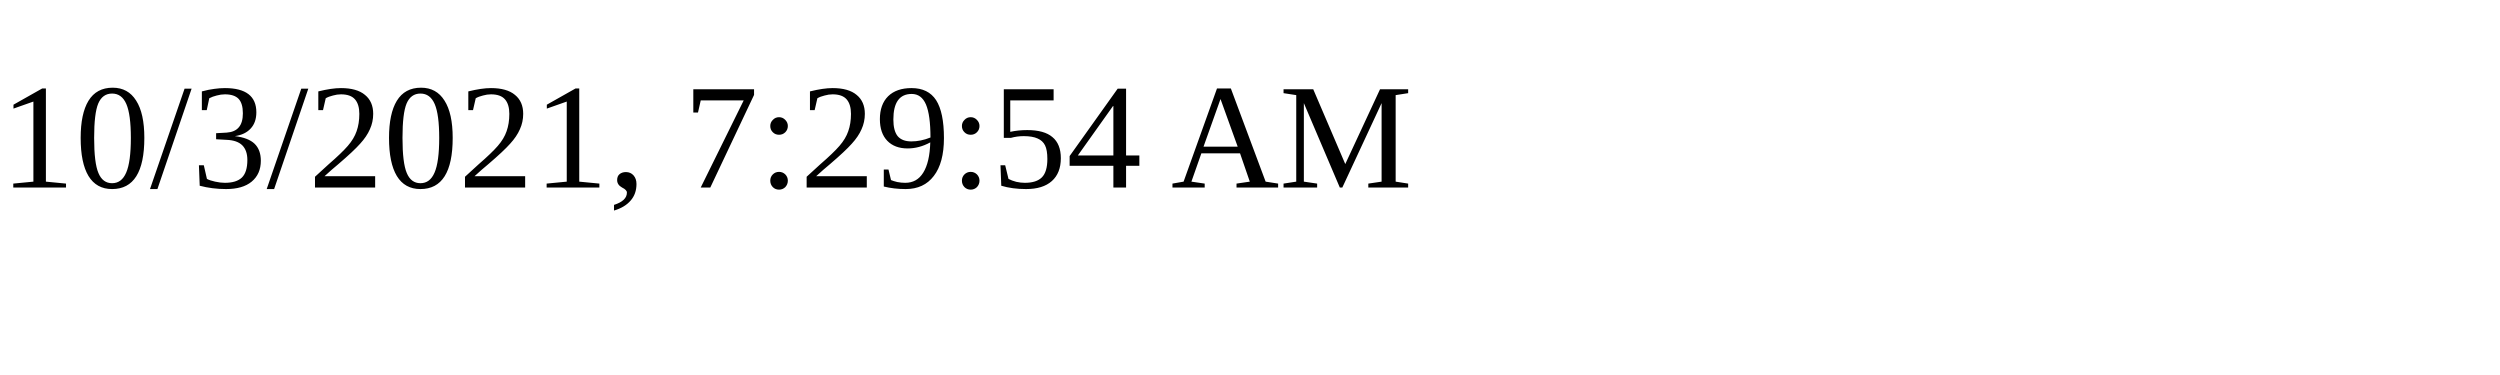
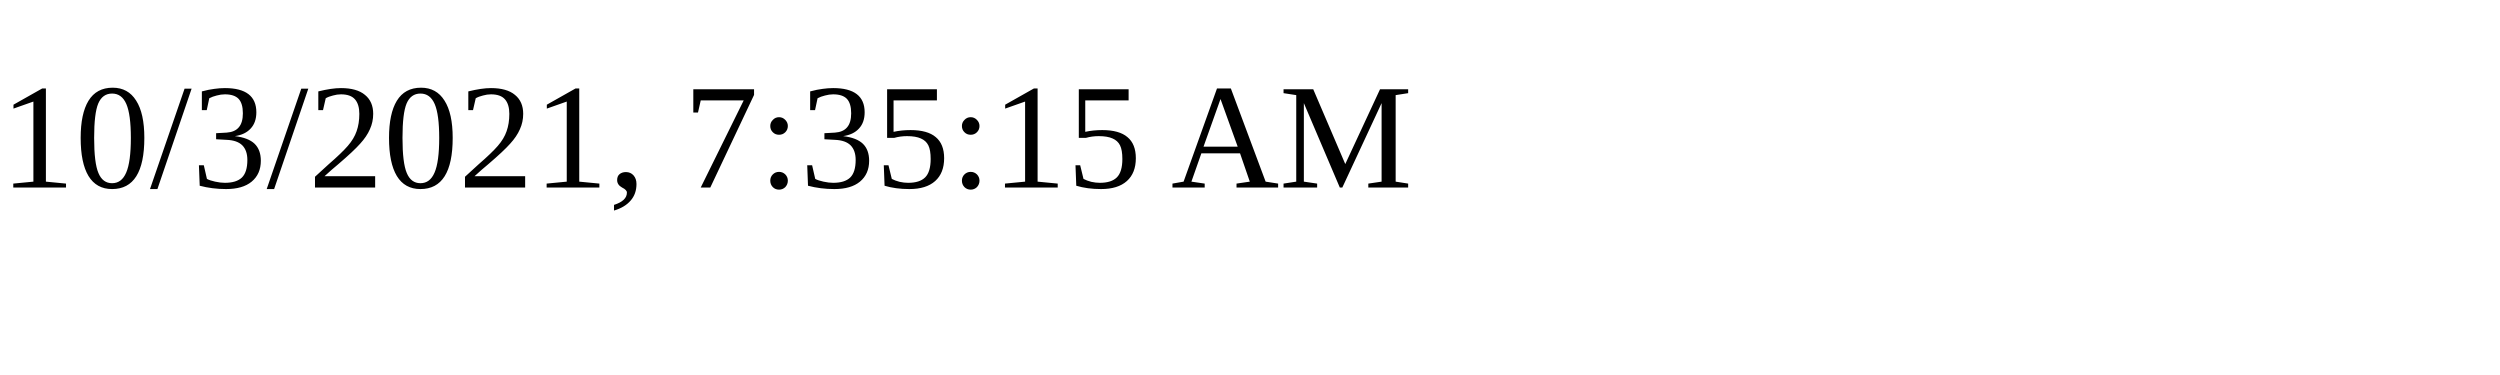
<svg xmlns="http://www.w3.org/2000/svg" height="30" width="200">
-   <text x="0" y="15">10/3/2021, 7:29:54 AM</text>
+   <text x="0" y="15">10/3/2021, 7:35:15 AM</text>
</svg>
